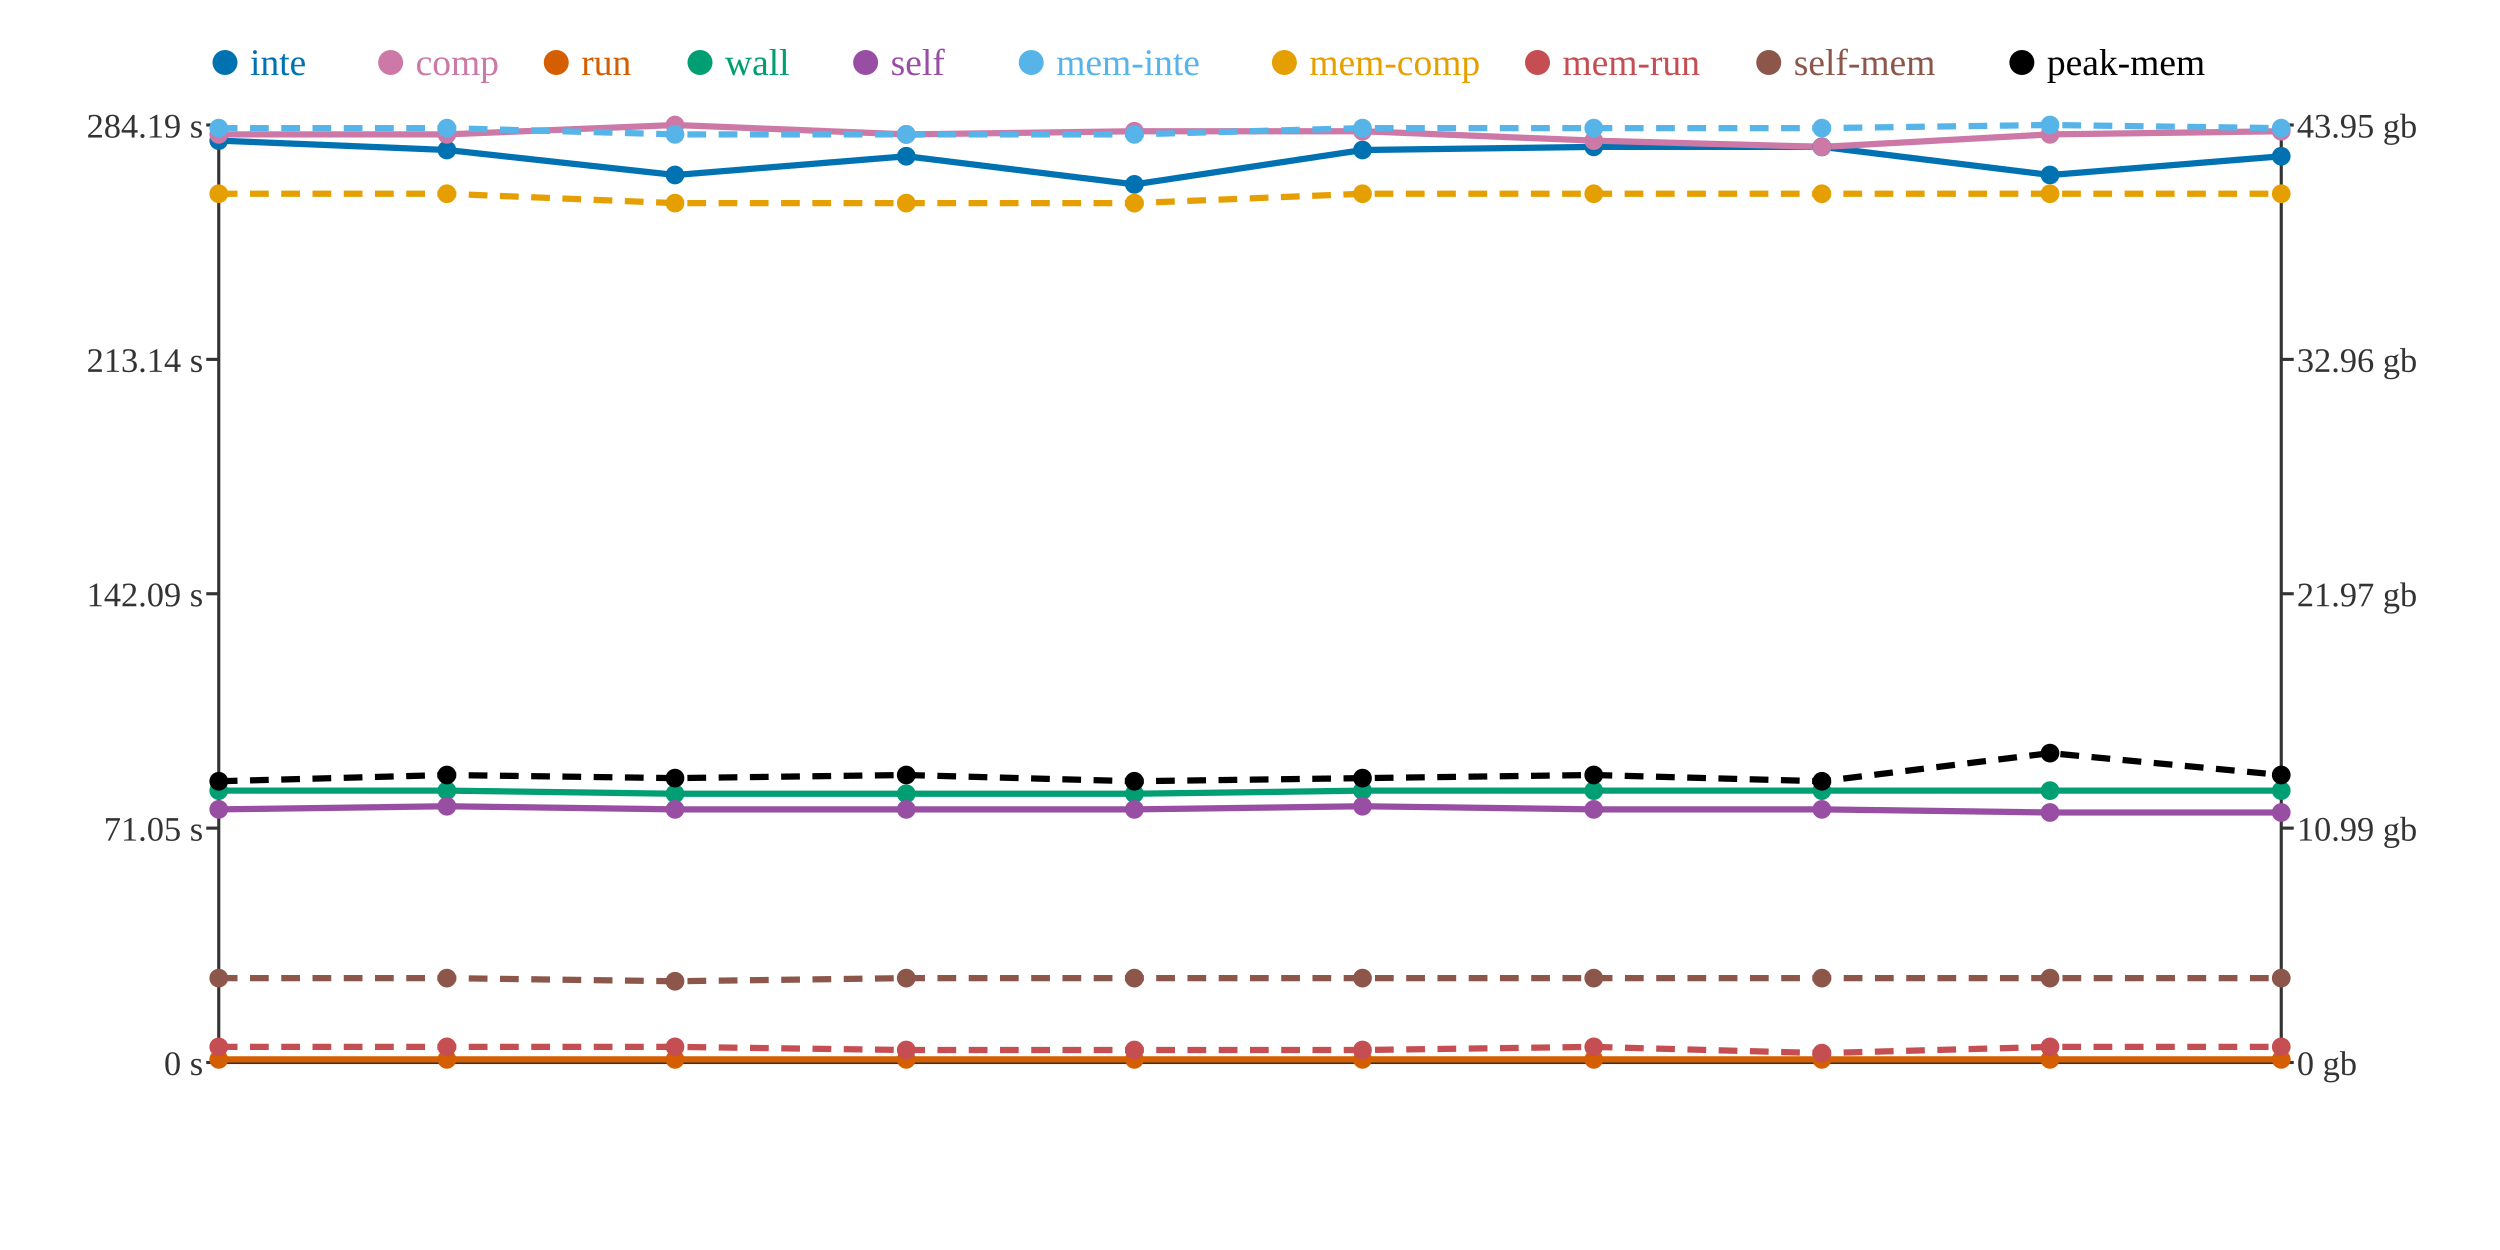
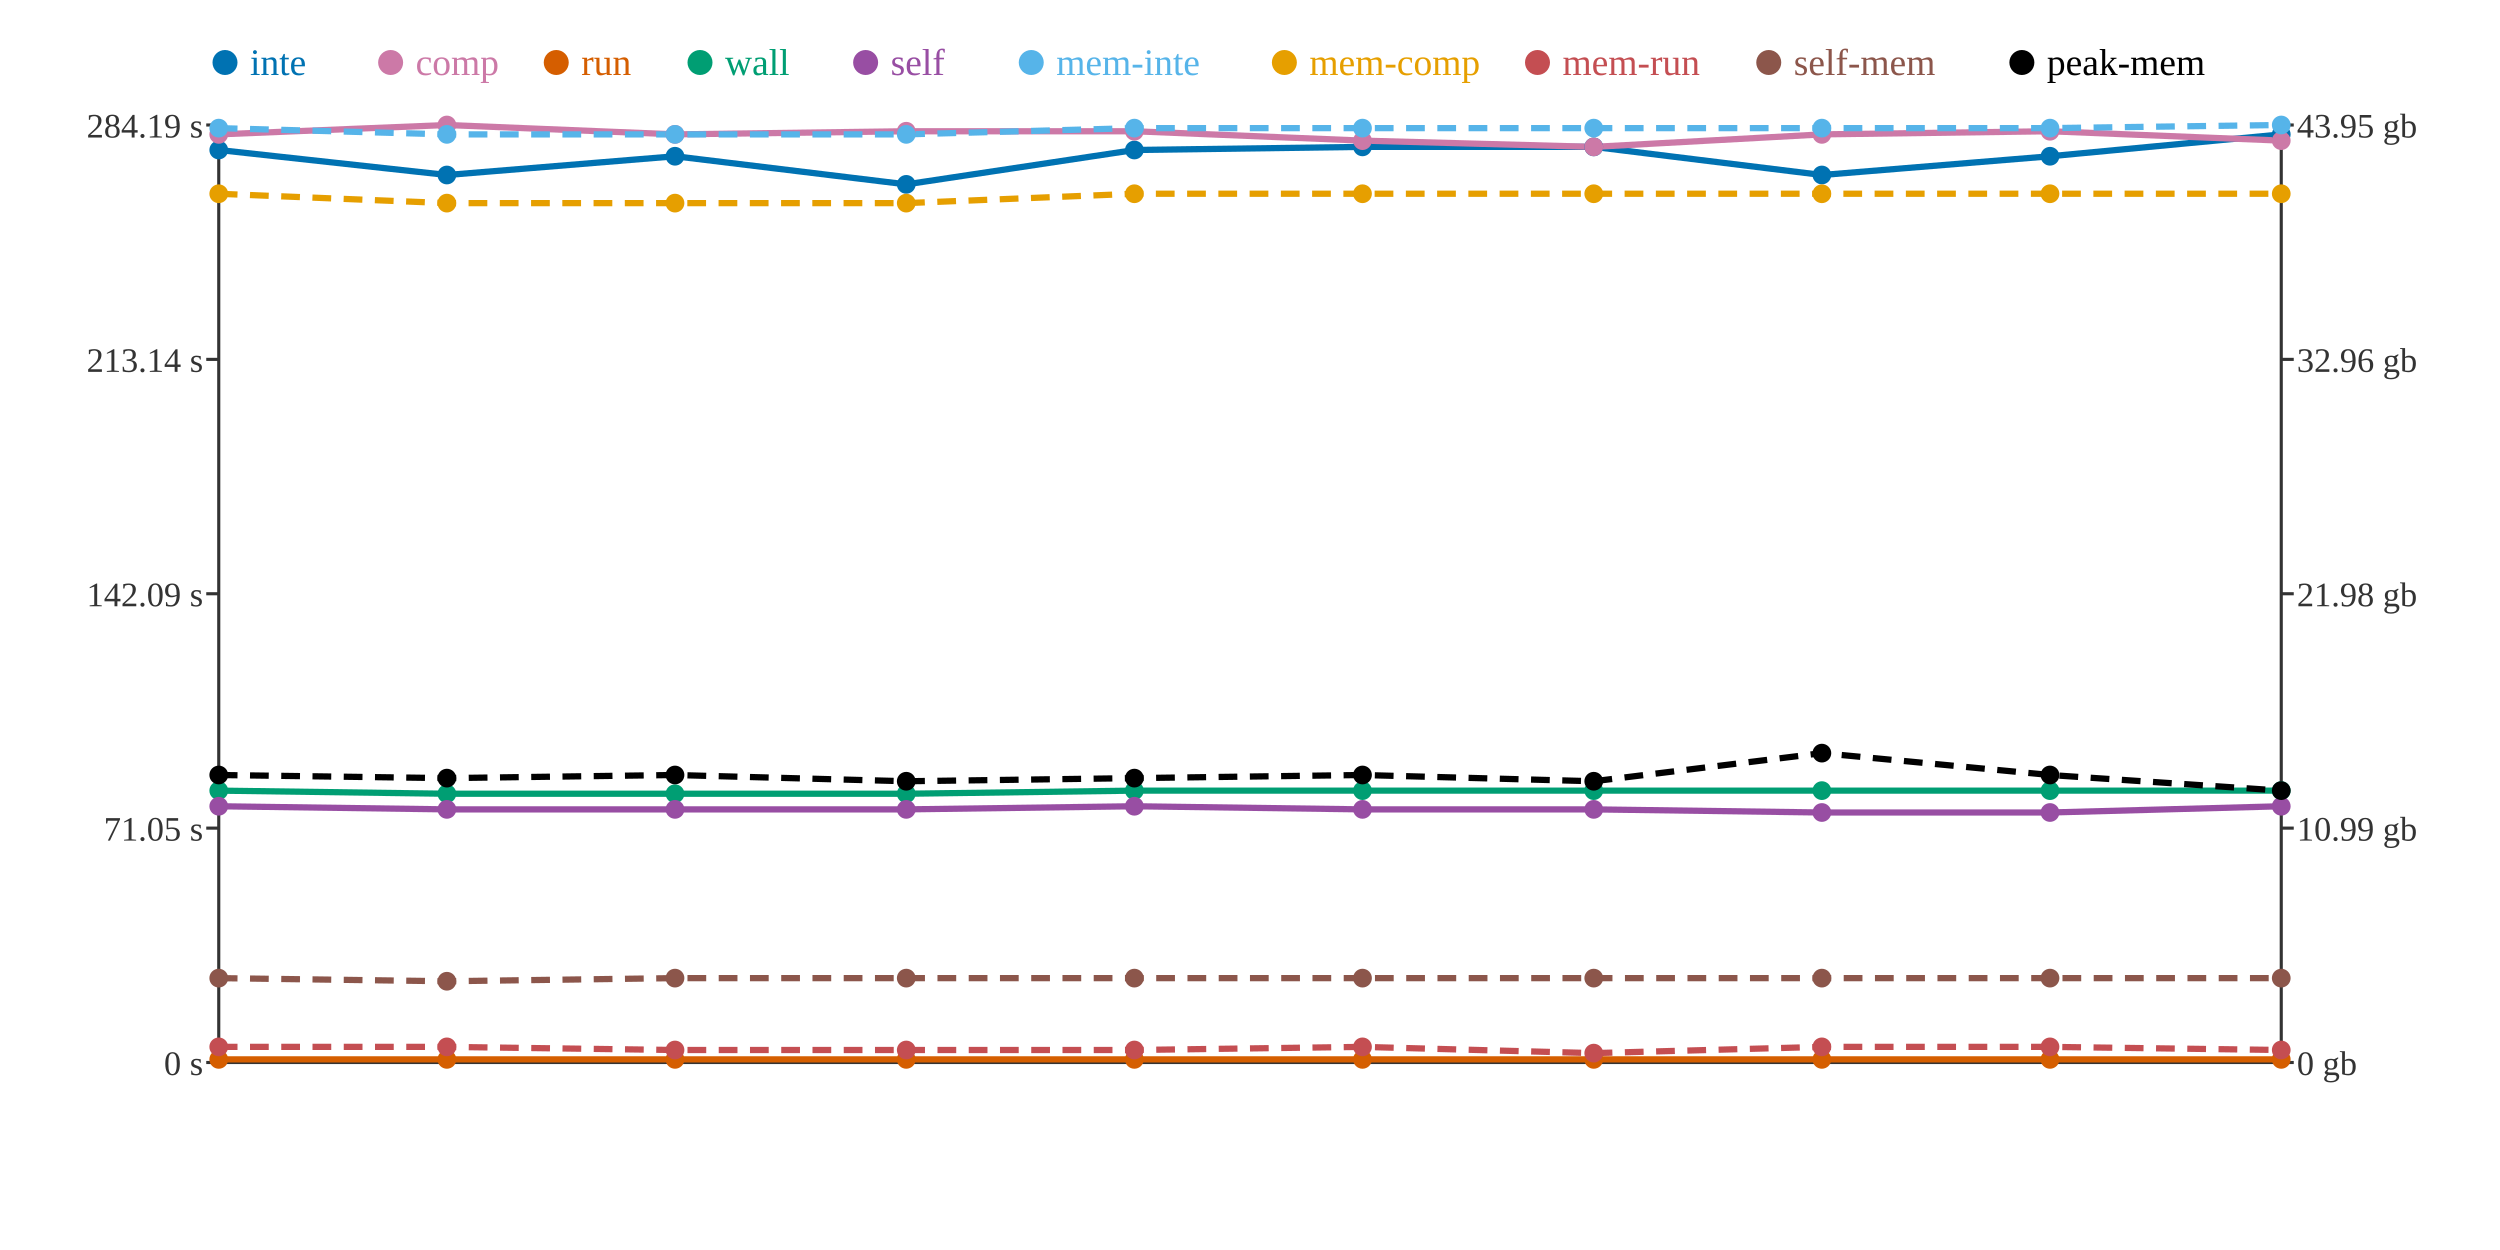
<svg xmlns="http://www.w3.org/2000/svg" width="800" height="400">
  <rect width="800" height="400" fill="white" />
  <line x1="70" y1="40" x2="70" y2="340" stroke="#333" stroke-width="1" />
  <line x1="70" y1="340" x2="730" y2="340" stroke="#333" stroke-width="1" />
  <line x1="730" y1="40" x2="730" y2="340" stroke="#333" stroke-width="1" />
  <line x1="66" y1="340" x2="70" y2="340" stroke="#333" stroke-width="1" />
  <text x="65" y="344" text-anchor="end" font-size="11" fill="#333">0 s</text>
  <line x1="66" y1="265" x2="70" y2="265" stroke="#333" stroke-width="1" />
  <text x="65" y="269" text-anchor="end" font-size="11" fill="#333">71.05 s</text>
  <line x1="66" y1="190" x2="70" y2="190" stroke="#333" stroke-width="1" />
  <text x="65" y="194" text-anchor="end" font-size="11" fill="#333">142.09 s</text>
  <line x1="66" y1="115" x2="70" y2="115" stroke="#333" stroke-width="1" />
  <text x="65" y="119" text-anchor="end" font-size="11" fill="#333">213.14 s</text>
  <line x1="66" y1="40" x2="70" y2="40" stroke="#333" stroke-width="1" />
  <text x="65" y="44" text-anchor="end" font-size="11" fill="#333">284.19 s</text>
  <line x1="730" y1="340" x2="734" y2="340" stroke="#333" stroke-width="1" />
  <text x="735" y="344" text-anchor="start" font-size="11" fill="#333">0 gb</text>
  <line x1="730" y1="265" x2="734" y2="265" stroke="#333" stroke-width="1" />
  <text x="735" y="269" text-anchor="start" font-size="11" fill="#333">10.99 gb</text>
  <line x1="730" y1="190" x2="734" y2="190" stroke="#333" stroke-width="1" />
-   <text x="735" y="194" text-anchor="start" font-size="11" fill="#333">21.97 gb</text>
+   <text x="735" y="194" text-anchor="start" font-size="11" fill="#333">21.98 gb</text>
  <line x1="730" y1="115" x2="734" y2="115" stroke="#333" stroke-width="1" />
  <text x="735" y="119" text-anchor="start" font-size="11" fill="#333">32.96 gb</text>
  <line x1="730" y1="40" x2="734" y2="40" stroke="#333" stroke-width="1" />
  <text x="735" y="44" text-anchor="start" font-size="11" fill="#333">43.95 gb</text>
-   <polyline points="70,45 143,48 216,56 290,50 363,59 436,48 510,47 583,47 656,56 730,50" fill="none" stroke="#0072B2" stroke-width="2" />
-   <polyline points="70,43 143,43 216,40 290,43 363,42 436,42 510,45 583,47 656,43 730,42" fill="none" stroke="#CC79A7" stroke-width="2" />
+   <polyline points="70,48 143,56 216,50 290,59 363,48 436,47 510,47 583,56 656,50 730,43" fill="none" stroke="#0072B2" stroke-width="2" />
+   <polyline points="70,43 143,40 216,43 290,42 363,42 436,45 510,47 583,43 656,42 730,45" fill="none" stroke="#CC79A7" stroke-width="2" />
  <polyline points="70,339 143,339 216,339 290,339 363,339 436,339 510,339 583,339 656,339 730,339" fill="none" stroke="#D55E00" stroke-width="2" />
-   <polyline points="70,253 143,253 216,254 290,254 363,254 436,253 510,253 583,253 656,253 730,253" fill="none" stroke="#009E73" stroke-width="2" />
-   <polyline points="70,259 143,258 216,259 290,259 363,259 436,258 510,259 583,259 656,260 730,260" fill="none" stroke="#984EA3" stroke-width="2" />
-   <polyline points="70,41 143,41 216,43 290,43 363,43 436,41 510,41 583,41 656,40 730,41" fill="none" stroke="#56B4E9" stroke-width="2" stroke-dasharray="6 4" />
-   <polyline points="70,62 143,62 216,65 290,65 363,65 436,62 510,62 583,62 656,62 730,62" fill="none" stroke="#E69F00" stroke-width="2" stroke-dasharray="6 4" />
-   <polyline points="70,335 143,335 216,335 290,336 363,336 436,336 510,335 583,337 656,335 730,335" fill="none" stroke="#C44E52" stroke-width="2" stroke-dasharray="6 4" />
-   <polyline points="70,313 143,313 216,314 290,313 363,313 436,313 510,313 583,313 656,313 730,313" fill="none" stroke="#8C564B" stroke-width="2" stroke-dasharray="6 4" />
-   <polyline points="70,250 143,248 216,249 290,248 363,250 436,249 510,248 583,250 656,241 730,248" fill="none" stroke="#000000" stroke-width="2" stroke-dasharray="6 4" />
-   <circle cx="70" cy="45" r="3" fill="#0072B2" />
+   <polyline points="70,253 143,254 216,254 290,254 363,253 436,253 510,253 583,253 656,253 730,253" fill="none" stroke="#009E73" stroke-width="2" />
+   <polyline points="70,258 143,259 216,259 290,259 363,258 436,259 510,259 583,260 656,260 730,258" fill="none" stroke="#984EA3" stroke-width="2" />
+   <polyline points="70,41 143,43 216,43 290,43 363,41 436,41 510,41 583,41 656,41 730,40" fill="none" stroke="#56B4E9" stroke-width="2" stroke-dasharray="6 4" />
+   <polyline points="70,62 143,65 216,65 290,65 363,62 436,62 510,62 583,62 656,62 730,62" fill="none" stroke="#E69F00" stroke-width="2" stroke-dasharray="6 4" />
+   <polyline points="70,335 143,335 216,336 290,336 363,336 436,335 510,337 583,335 656,335 730,336" fill="none" stroke="#C44E52" stroke-width="2" stroke-dasharray="6 4" />
+   <polyline points="70,313 143,314 216,313 290,313 363,313 436,313 510,313 583,313 656,313 730,313" fill="none" stroke="#8C564B" stroke-width="2" stroke-dasharray="6 4" />
+   <polyline points="70,248 143,249 216,248 290,250 363,249 436,248 510,250 583,241 656,248 730,253" fill="none" stroke="#000000" stroke-width="2" stroke-dasharray="6 4" />
+   <circle cx="70" cy="48" r="3" fill="#0072B2" />
  <circle cx="70" cy="43" r="3" fill="#CC79A7" />
  <circle cx="70" cy="339" r="3" fill="#D55E00" />
  <circle cx="70" cy="253" r="3" fill="#009E73" />
-   <circle cx="70" cy="259" r="3" fill="#984EA3" />
+   <circle cx="70" cy="258" r="3" fill="#984EA3" />
  <circle cx="70" cy="41" r="3" fill="#56B4E9" />
  <circle cx="70" cy="62" r="3" fill="#E69F00" />
  <circle cx="70" cy="335" r="3" fill="#C44E52" />
  <circle cx="70" cy="313" r="3" fill="#8C564B" />
-   <circle cx="70" cy="250" r="3" fill="#000000" />
-   <circle cx="143" cy="48" r="3" fill="#0072B2" />
-   <circle cx="143" cy="43" r="3" fill="#CC79A7" />
+   <circle cx="70" cy="248" r="3" fill="#000000" />
+   <circle cx="143" cy="56" r="3" fill="#0072B2" />
+   <circle cx="143" cy="40" r="3" fill="#CC79A7" />
  <circle cx="143" cy="339" r="3" fill="#D55E00" />
-   <circle cx="143" cy="253" r="3" fill="#009E73" />
-   <circle cx="143" cy="258" r="3" fill="#984EA3" />
-   <circle cx="143" cy="41" r="3" fill="#56B4E9" />
-   <circle cx="143" cy="62" r="3" fill="#E69F00" />
+   <circle cx="143" cy="254" r="3" fill="#009E73" />
+   <circle cx="143" cy="259" r="3" fill="#984EA3" />
+   <circle cx="143" cy="43" r="3" fill="#56B4E9" />
+   <circle cx="143" cy="65" r="3" fill="#E69F00" />
  <circle cx="143" cy="335" r="3" fill="#C44E52" />
-   <circle cx="143" cy="313" r="3" fill="#8C564B" />
-   <circle cx="143" cy="248" r="3" fill="#000000" />
-   <circle cx="216" cy="56" r="3" fill="#0072B2" />
-   <circle cx="216" cy="40" r="3" fill="#CC79A7" />
+   <circle cx="143" cy="314" r="3" fill="#8C564B" />
+   <circle cx="143" cy="249" r="3" fill="#000000" />
+   <circle cx="216" cy="50" r="3" fill="#0072B2" />
+   <circle cx="216" cy="43" r="3" fill="#CC79A7" />
  <circle cx="216" cy="339" r="3" fill="#D55E00" />
  <circle cx="216" cy="254" r="3" fill="#009E73" />
  <circle cx="216" cy="259" r="3" fill="#984EA3" />
  <circle cx="216" cy="43" r="3" fill="#56B4E9" />
  <circle cx="216" cy="65" r="3" fill="#E69F00" />
-   <circle cx="216" cy="335" r="3" fill="#C44E52" />
-   <circle cx="216" cy="314" r="3" fill="#8C564B" />
-   <circle cx="216" cy="249" r="3" fill="#000000" />
-   <circle cx="290" cy="50" r="3" fill="#0072B2" />
-   <circle cx="290" cy="43" r="3" fill="#CC79A7" />
+   <circle cx="216" cy="336" r="3" fill="#C44E52" />
+   <circle cx="216" cy="313" r="3" fill="#8C564B" />
+   <circle cx="216" cy="248" r="3" fill="#000000" />
+   <circle cx="290" cy="59" r="3" fill="#0072B2" />
+   <circle cx="290" cy="42" r="3" fill="#CC79A7" />
  <circle cx="290" cy="339" r="3" fill="#D55E00" />
  <circle cx="290" cy="254" r="3" fill="#009E73" />
  <circle cx="290" cy="259" r="3" fill="#984EA3" />
  <circle cx="290" cy="43" r="3" fill="#56B4E9" />
  <circle cx="290" cy="65" r="3" fill="#E69F00" />
  <circle cx="290" cy="336" r="3" fill="#C44E52" />
  <circle cx="290" cy="313" r="3" fill="#8C564B" />
-   <circle cx="290" cy="248" r="3" fill="#000000" />
-   <circle cx="363" cy="59" r="3" fill="#0072B2" />
+   <circle cx="290" cy="250" r="3" fill="#000000" />
+   <circle cx="363" cy="48" r="3" fill="#0072B2" />
  <circle cx="363" cy="42" r="3" fill="#CC79A7" />
  <circle cx="363" cy="339" r="3" fill="#D55E00" />
-   <circle cx="363" cy="254" r="3" fill="#009E73" />
-   <circle cx="363" cy="259" r="3" fill="#984EA3" />
-   <circle cx="363" cy="43" r="3" fill="#56B4E9" />
-   <circle cx="363" cy="65" r="3" fill="#E69F00" />
+   <circle cx="363" cy="253" r="3" fill="#009E73" />
+   <circle cx="363" cy="258" r="3" fill="#984EA3" />
+   <circle cx="363" cy="41" r="3" fill="#56B4E9" />
+   <circle cx="363" cy="62" r="3" fill="#E69F00" />
  <circle cx="363" cy="336" r="3" fill="#C44E52" />
  <circle cx="363" cy="313" r="3" fill="#8C564B" />
-   <circle cx="363" cy="250" r="3" fill="#000000" />
-   <circle cx="436" cy="48" r="3" fill="#0072B2" />
-   <circle cx="436" cy="42" r="3" fill="#CC79A7" />
+   <circle cx="363" cy="249" r="3" fill="#000000" />
+   <circle cx="436" cy="47" r="3" fill="#0072B2" />
+   <circle cx="436" cy="45" r="3" fill="#CC79A7" />
  <circle cx="436" cy="339" r="3" fill="#D55E00" />
  <circle cx="436" cy="253" r="3" fill="#009E73" />
-   <circle cx="436" cy="258" r="3" fill="#984EA3" />
+   <circle cx="436" cy="259" r="3" fill="#984EA3" />
  <circle cx="436" cy="41" r="3" fill="#56B4E9" />
  <circle cx="436" cy="62" r="3" fill="#E69F00" />
-   <circle cx="436" cy="336" r="3" fill="#C44E52" />
+   <circle cx="436" cy="335" r="3" fill="#C44E52" />
  <circle cx="436" cy="313" r="3" fill="#8C564B" />
-   <circle cx="436" cy="249" r="3" fill="#000000" />
+   <circle cx="436" cy="248" r="3" fill="#000000" />
  <circle cx="510" cy="47" r="3" fill="#0072B2" />
-   <circle cx="510" cy="45" r="3" fill="#CC79A7" />
+   <circle cx="510" cy="47" r="3" fill="#CC79A7" />
  <circle cx="510" cy="339" r="3" fill="#D55E00" />
  <circle cx="510" cy="253" r="3" fill="#009E73" />
  <circle cx="510" cy="259" r="3" fill="#984EA3" />
  <circle cx="510" cy="41" r="3" fill="#56B4E9" />
  <circle cx="510" cy="62" r="3" fill="#E69F00" />
-   <circle cx="510" cy="335" r="3" fill="#C44E52" />
+   <circle cx="510" cy="337" r="3" fill="#C44E52" />
  <circle cx="510" cy="313" r="3" fill="#8C564B" />
-   <circle cx="510" cy="248" r="3" fill="#000000" />
-   <circle cx="583" cy="47" r="3" fill="#0072B2" />
-   <circle cx="583" cy="47" r="3" fill="#CC79A7" />
+   <circle cx="510" cy="250" r="3" fill="#000000" />
+   <circle cx="583" cy="56" r="3" fill="#0072B2" />
+   <circle cx="583" cy="43" r="3" fill="#CC79A7" />
  <circle cx="583" cy="339" r="3" fill="#D55E00" />
  <circle cx="583" cy="253" r="3" fill="#009E73" />
-   <circle cx="583" cy="259" r="3" fill="#984EA3" />
+   <circle cx="583" cy="260" r="3" fill="#984EA3" />
  <circle cx="583" cy="41" r="3" fill="#56B4E9" />
  <circle cx="583" cy="62" r="3" fill="#E69F00" />
-   <circle cx="583" cy="337" r="3" fill="#C44E52" />
+   <circle cx="583" cy="335" r="3" fill="#C44E52" />
  <circle cx="583" cy="313" r="3" fill="#8C564B" />
-   <circle cx="583" cy="250" r="3" fill="#000000" />
-   <circle cx="656" cy="56" r="3" fill="#0072B2" />
-   <circle cx="656" cy="43" r="3" fill="#CC79A7" />
+   <circle cx="583" cy="241" r="3" fill="#000000" />
+   <circle cx="656" cy="50" r="3" fill="#0072B2" />
+   <circle cx="656" cy="42" r="3" fill="#CC79A7" />
  <circle cx="656" cy="339" r="3" fill="#D55E00" />
  <circle cx="656" cy="253" r="3" fill="#009E73" />
  <circle cx="656" cy="260" r="3" fill="#984EA3" />
-   <circle cx="656" cy="40" r="3" fill="#56B4E9" />
+   <circle cx="656" cy="41" r="3" fill="#56B4E9" />
  <circle cx="656" cy="62" r="3" fill="#E69F00" />
  <circle cx="656" cy="335" r="3" fill="#C44E52" />
  <circle cx="656" cy="313" r="3" fill="#8C564B" />
-   <circle cx="656" cy="241" r="3" fill="#000000" />
-   <circle cx="730" cy="50" r="3" fill="#0072B2" />
-   <circle cx="730" cy="42" r="3" fill="#CC79A7" />
+   <circle cx="656" cy="248" r="3" fill="#000000" />
+   <circle cx="730" cy="43" r="3" fill="#0072B2" />
+   <circle cx="730" cy="45" r="3" fill="#CC79A7" />
  <circle cx="730" cy="339" r="3" fill="#D55E00" />
  <circle cx="730" cy="253" r="3" fill="#009E73" />
-   <circle cx="730" cy="260" r="3" fill="#984EA3" />
-   <circle cx="730" cy="41" r="3" fill="#56B4E9" />
+   <circle cx="730" cy="258" r="3" fill="#984EA3" />
+   <circle cx="730" cy="40" r="3" fill="#56B4E9" />
  <circle cx="730" cy="62" r="3" fill="#E69F00" />
-   <circle cx="730" cy="335" r="3" fill="#C44E52" />
+   <circle cx="730" cy="336" r="3" fill="#C44E52" />
  <circle cx="730" cy="313" r="3" fill="#8C564B" />
-   <circle cx="730" cy="248" r="3" fill="#000000" />
+   <circle cx="730" cy="253" r="3" fill="#000000" />
  <circle cx="72" cy="20" r="4" fill="#0072B2" />
  <text x="80" y="24" text-anchor="start" font-size="12" fill="#0072B2">inte</text>
  <circle cx="125" cy="20" r="4" fill="#CC79A7" />
  <text x="133" y="24" text-anchor="start" font-size="12" fill="#CC79A7">comp</text>
  <circle cx="178" cy="20" r="4" fill="#D55E00" />
  <text x="186" y="24" text-anchor="start" font-size="12" fill="#D55E00">run</text>
  <circle cx="224" cy="20" r="4" fill="#009E73" />
  <text x="232" y="24" text-anchor="start" font-size="12" fill="#009E73">wall</text>
  <circle cx="277" cy="20" r="4" fill="#984EA3" />
  <text x="285" y="24" text-anchor="start" font-size="12" fill="#984EA3">self</text>
  <circle cx="330" cy="20" r="4" fill="#56B4E9" />
  <text x="338" y="24" text-anchor="start" font-size="12" fill="#56B4E9">mem-inte</text>
  <circle cx="411" cy="20" r="4" fill="#E69F00" />
  <text x="419" y="24" text-anchor="start" font-size="12" fill="#E69F00">mem-comp</text>
  <circle cx="492" cy="20" r="4" fill="#C44E52" />
  <text x="500" y="24" text-anchor="start" font-size="12" fill="#C44E52">mem-run</text>
  <circle cx="566" cy="20" r="4" fill="#8C564B" />
  <text x="574" y="24" text-anchor="start" font-size="12" fill="#8C564B">self-mem</text>
  <circle cx="647" cy="20" r="4" fill="#000000" />
  <text x="655" y="24" text-anchor="start" font-size="12" fill="#000000">peak-mem</text>
</svg>
